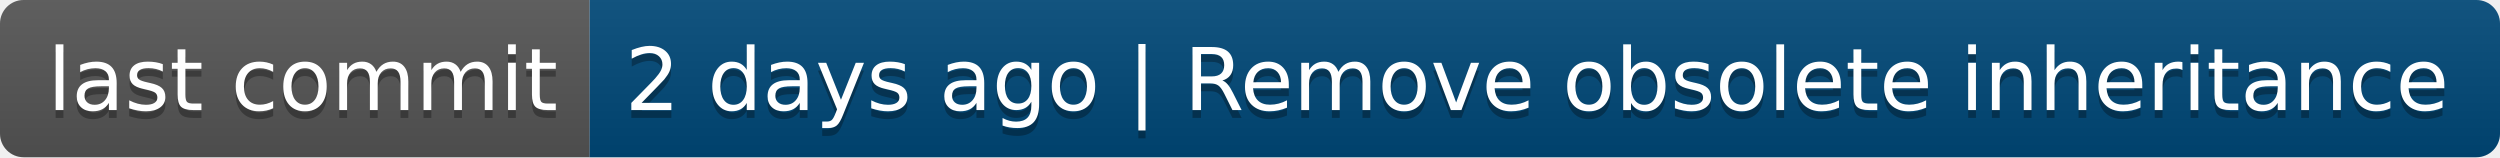
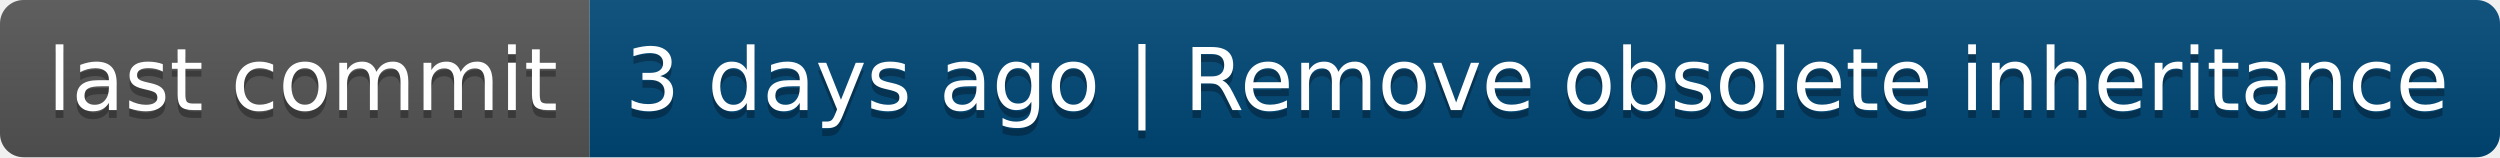
- <svg xmlns="http://www.w3.org/2000/svg" width="318" height="20" role="img" aria-label="last commit: 2 days ago | Remove obsolete inheritance">
+ <svg xmlns="http://www.w3.org/2000/svg" width="318" height="20" role="img" aria-label="last commit: 3 days ago | Remove obsolete inheritance">
  <linearGradient id="s" x2="0" y2="100%">
    <stop offset="0" stop-color="#bbb" stop-opacity=".1" />
    <stop offset="1" stop-opacity=".1" />
  </linearGradient>
  <clipPath id="r">
    <rect width="318" height="20" rx="3" fill="#fff" />
  </clipPath>
  <g clip-path="url(#r)">
    <rect width="75" height="20" fill="#555" />
    <rect x="75" width="243" height="20" fill="#004878" />
    <rect width="318" height="20" fill="url(#s)" />
  </g>
  <g fill="#fff" text-anchor="middle" font-family="Verdana,Geneva,DejaVu Sans,sans-serif" text-rendering="geometricPrecision" font-size="110">
    <text aria-hidden="true" x="385" y="150" fill="#010101" fill-opacity=".3" transform="scale(.1)" textLength="650">last commit</text>
    <text x="385" y="140" transform="scale(.1)" fill="#fff" textLength="650">last commit</text>
-     <text aria-hidden="true" x="1955" y="150" fill="#010101" fill-opacity=".3" transform="scale(.1)" textLength="2330">2 days ago | Remove obsolete inheritance</text>
-     <text x="1955" y="140" transform="scale(.1)" fill="#fff" textLength="2330">2 days ago | Remove obsolete inheritance</text>
+     <text aria-hidden="true" x="1955" y="150" fill="#010101" fill-opacity=".3" transform="scale(.1)" textLength="2330">3 days ago | Remove obsolete inheritance</text>
+     <text x="1955" y="140" transform="scale(.1)" fill="#fff" textLength="2330">3 days ago | Remove obsolete inheritance</text>
  </g>
</svg>
